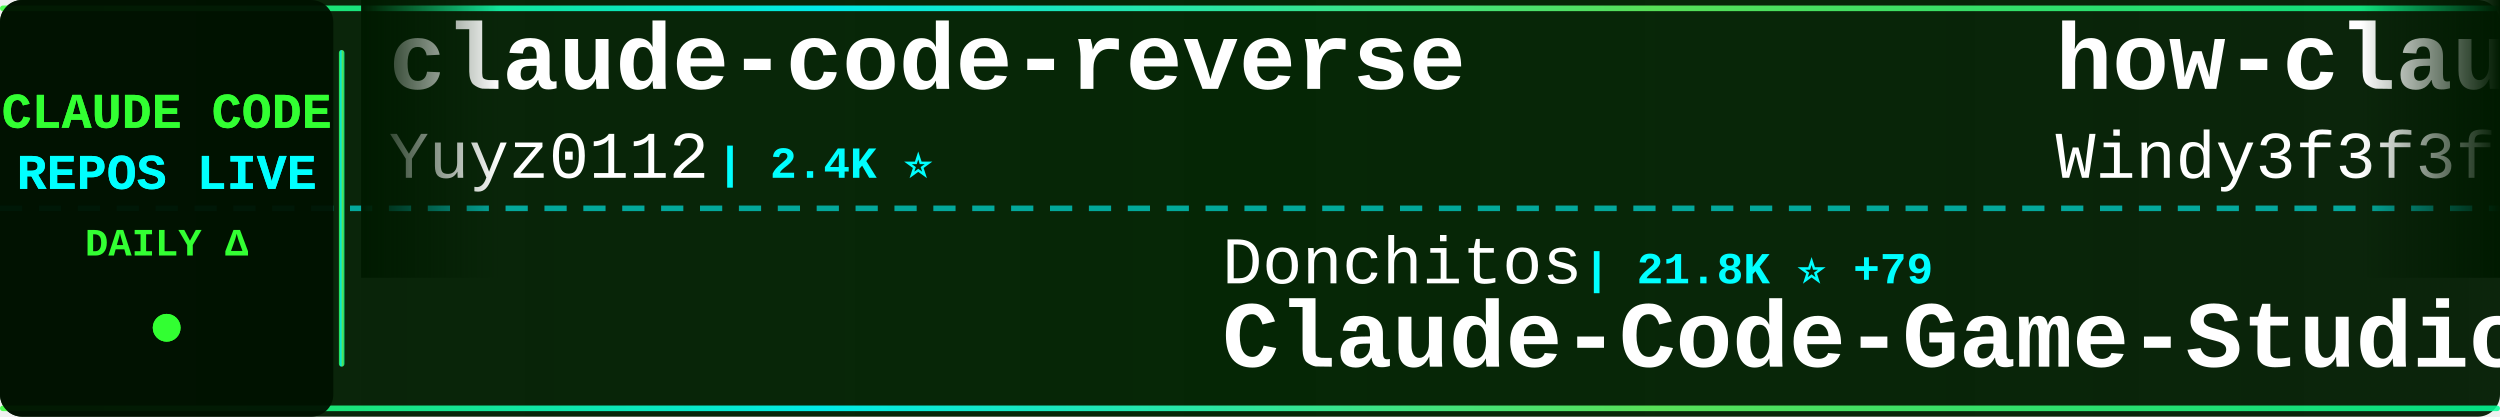
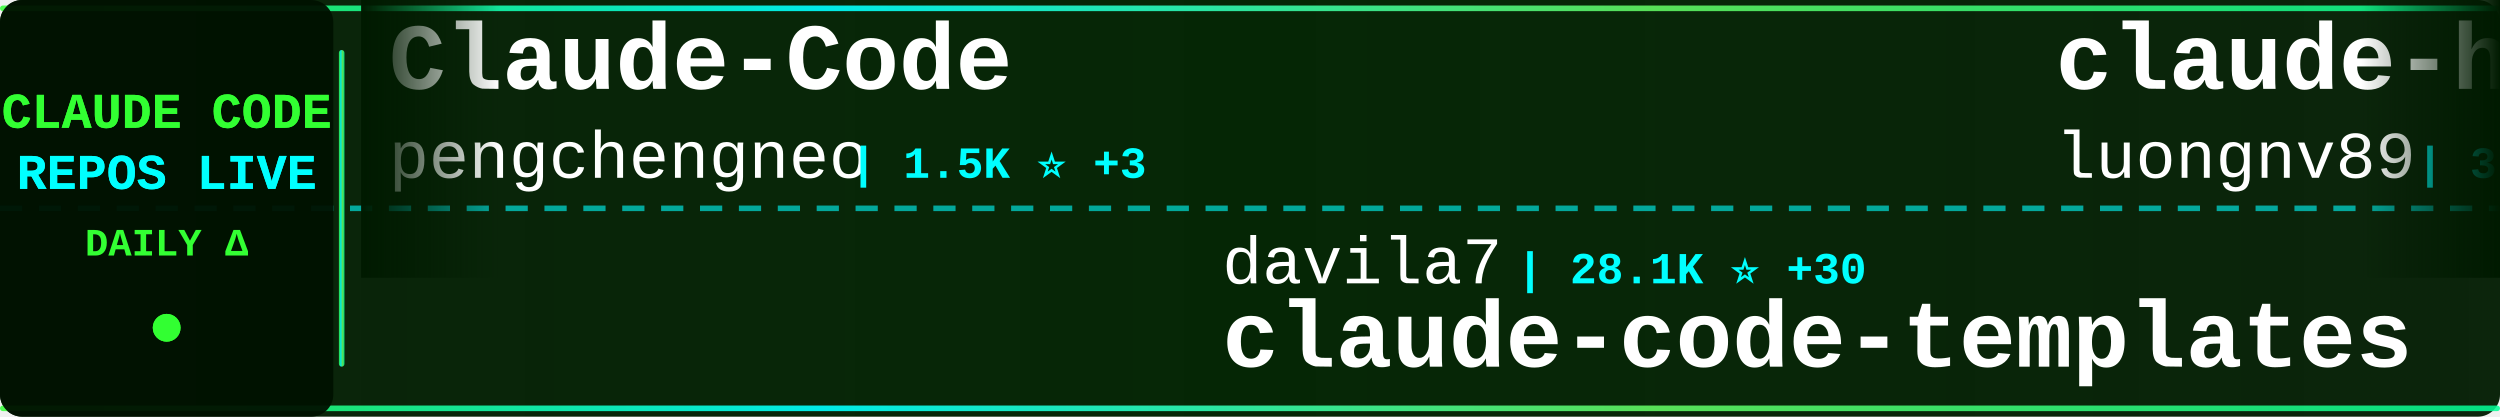
<svg xmlns="http://www.w3.org/2000/svg" width="900" height="150">
  <defs>
    <linearGradient id="tickerBg" x1="0%" y1="0%" x2="100%" y2="0%">
      <stop offset="0%" style="stop-color:#001a00;stop-opacity:0.95" />
      <stop offset="50%" style="stop-color:#002200;stop-opacity:0.98" />
      <stop offset="100%" style="stop-color:#001a00;stop-opacity:0.95" />
    </linearGradient>
    <linearGradient id="borderGrad" x1="0%" y1="0%" x2="100%" y2="0%">
      <stop offset="0%" style="stop-color:#33ff33;stop-opacity:0.85">
        <animate attributeName="stop-opacity" values="0.85;1;0.85" dur="2s" repeatCount="indefinite" />
      </stop>
      <stop offset="33%" style="stop-color:#00ffff;stop-opacity:0.9">
        <animate attributeName="stop-opacity" values="0.9;1;0.9" dur="2.2s" repeatCount="indefinite" />
      </stop>
      <stop offset="66%" style="stop-color:#66ff66;stop-opacity:0.85">
        <animate attributeName="stop-opacity" values="0.85;1;0.85" dur="1.8s" repeatCount="indefinite" />
      </stop>
      <stop offset="100%" style="stop-color:#00ff99;stop-opacity:0.85">
        <animate attributeName="stop-opacity" values="0.85;1;0.85" dur="2s" repeatCount="indefinite" />
      </stop>
    </linearGradient>
    <filter id="textGlow">
      <feGaussianBlur stdDeviation="0.1" result="coloredBlur" />
      <feMerge>
        <feMergeNode in="coloredBlur" />
        <feMergeNode in="SourceGraphic" />
      </feMerge>
    </filter>
    <filter id="metricGlow">
      <feGaussianBlur stdDeviation="0.2" result="coloredBlur" />
      <feMerge>
        <feMergeNode in="coloredBlur" />
        <feMergeNode in="SourceGraphic" />
      </feMerge>
    </filter>
    <linearGradient id="leftFade" x1="0%" y1="0%" x2="100%" y2="0%">
      <stop offset="0%" style="stop-color:#001a00;stop-opacity:1" />
      <stop offset="100%" style="stop-color:#001a00;stop-opacity:0" />
    </linearGradient>
    <linearGradient id="rightFade" x1="0%" y1="0%" x2="100%" y2="0%">
      <stop offset="0%" style="stop-color:#001a00;stop-opacity:0" />
      <stop offset="100%" style="stop-color:#001a00;stop-opacity:1" />
    </linearGradient>
  </defs>
  <rect width="900" height="150" fill="url(#tickerBg)" rx="8" />
  <rect x="0" y="2" width="900" height="2" fill="url(#borderGrad)" rx="1" />
  <rect x="0" y="146" width="900" height="2" fill="url(#borderGrad)" rx="1" />
  <line x1="0" y1="75" x2="900" y2="75" stroke="#00ffff" stroke-width="2" stroke-dasharray="8 6" opacity="0.6" />
  <rect x="0" y="0" width="120" height="150" fill="#001100" opacity="0.95" rx="8" />
  <text x="60" y="46" font-family="'Courier New', monospace" font-size="18" font-weight="bold" fill="#33ff33" text-anchor="middle" filter="url(#textGlow)">
    CLAUDE CODE
  </text>
  <text x="60" y="68" font-family="'Courier New', monospace" font-size="18" font-weight="bold" fill="#00ffff" text-anchor="middle" filter="url(#textGlow)">
    REPOS LIVE
  </text>
  <text x="60" y="92" font-family="'Courier New', monospace" font-size="14" font-weight="bold" fill="#33ff33" text-anchor="middle">
    DAILY Δ
  </text>
  <circle cx="60" cy="118" r="5" fill="#33ff33" filter="url(#metricGlow)">
    <animate attributeName="r" values="4;6;4" dur="1.5s" repeatCount="indefinite" />
    <animate attributeName="opacity" values="0.6;1;0.6" dur="1.5s" repeatCount="indefinite" />
  </circle>
  <rect x="122" y="18" width="2" height="114" fill="url(#borderGrad)" rx="1" />
  <clipPath id="tickerClip">
    <rect x="130" y="0" width="770" height="150" />
  </clipPath>
  <g clip-path="url(#tickerClip)">
    <g id="tickerItems">
      <animateTransform attributeName="transform" attributeType="XML" type="translate" from="0 0" to="-3000 0" dur="54s" repeatCount="indefinite" />
      <g transform="translate(0, 0)">
-         <text x="140" y="32" font-family="'Courier New', monospace" font-size="34" font-weight="bold" fill="#ffffff">claude-code-reverse</text>
-         <text x="140" y="64" font-family="'Courier New', monospace" font-size="24" font-weight="normal" fill="#ffffff" opacity="1.0">Yuyz0112</text>
-         <text x="258" y="64" font-family="'Courier New', monospace" font-size="16" font-weight="bold" fill="#00ffff"> | 2.4K ⭐</text>
+         <text x="140" y="32" font-family="'Courier New', monospace" font-size="34" font-weight="bold" fill="#ffffff">Claude-Code</text>
+         <text x="140" y="64" font-family="'Courier New', monospace" font-size="24" font-weight="normal" fill="#ffffff" opacity="1.0">pengchengneo</text>
+         <text x="306" y="64" font-family="'Courier New', monospace" font-size="16" font-weight="bold" fill="#00ffff"> | 1.5K ⭐ +3</text>
      </g>
      <g transform="translate(300, 0)">
-         <text x="140" y="102" font-family="'Courier New', monospace" font-size="24" font-weight="normal" fill="#ffffff" opacity="1.0">Donchitos</text>
-         <text x="270" y="102" font-family="'Courier New', monospace" font-size="16" font-weight="bold" fill="#00ffff"> | 21.8K ⭐ +79</text>
-         <text x="140" y="132" font-family="'Courier New', monospace" font-size="34" font-weight="bold" fill="#ffffff">Claude-Code-Game-Studios</text>
+         <text x="140" y="102" font-family="'Courier New', monospace" font-size="24" font-weight="normal" fill="#ffffff" opacity="1.0">davila7</text>
+         <text x="246" y="102" font-family="'Courier New', monospace" font-size="16" font-weight="bold" fill="#00ffff"> | 28.1K ⭐ +30</text>
+         <text x="140" y="132" font-family="'Courier New', monospace" font-size="34" font-weight="bold" fill="#ffffff">claude-code-templates</text>
      </g>
      <g transform="translate(600, 0)">
-         <text x="140" y="32" font-family="'Courier New', monospace" font-size="34" font-weight="bold" fill="#ffffff">how-claude-code-works</text>
-         <text x="140" y="64" font-family="'Courier New', monospace" font-size="24" font-weight="normal" fill="#ffffff" opacity="1.0">Windy3f3f3f3f</text>
-         <text x="318" y="64" font-family="'Courier New', monospace" font-size="16" font-weight="bold" fill="#00ffff"> | 2.7K ⭐ +12</text>
+         <text x="140" y="32" font-family="'Courier New', monospace" font-size="34" font-weight="bold" fill="#ffffff">claude-howto</text>
+         <text x="140" y="64" font-family="'Courier New', monospace" font-size="24" font-weight="normal" fill="#ffffff" opacity="1.0">luongnv89</text>
+         <text x="270" y="64" font-family="'Courier New', monospace" font-size="16" font-weight="bold" fill="#00ffff"> | 37.4K ⭐ +116</text>
      </g>
      <g transform="translate(900, 0)">
-         <text x="140" y="102" font-family="'Courier New', monospace" font-size="24" font-weight="normal" fill="#ffffff" opacity="1.0">catlog22</text>
-         <text x="258" y="102" font-family="'Courier New', monospace" font-size="16" font-weight="bold" fill="#00ffff"> | 2.1K ⭐ +4</text>
-         <text x="140" y="132" font-family="'Courier New', monospace" font-size="34" font-weight="bold" fill="#ffffff">Claude-Code-Workflow</text>
+         <text x="140" y="102" font-family="'Courier New', monospace" font-size="24" font-weight="normal" fill="#ffffff" opacity="1.0">musistudio</text>
+         <text x="282" y="102" font-family="'Courier New', monospace" font-size="16" font-weight="bold" fill="#00ffff"> | 35.1K ⭐ +52</text>
+         <text x="140" y="132" font-family="'Courier New', monospace" font-size="34" font-weight="bold" fill="#ffffff">claude-code-router</text>
      </g>
      <g transform="translate(1200, 0)">
-         <text x="140" y="32" font-family="'Courier New', monospace" font-size="34" font-weight="bold" fill="#ffffff">claude-code-pm-course</text>
-         <text x="140" y="64" font-family="'Courier New', monospace" font-size="24" font-weight="normal" fill="#ffffff" opacity="1.0">carlvellotti</text>
-         <text x="306" y="64" font-family="'Courier New', monospace" font-size="16" font-weight="bold" fill="#00ffff"> | 2.1K ⭐ +5</text>
+         <text x="140" y="32" font-family="'Courier New', monospace" font-size="34" font-weight="bold" fill="#ffffff">oh-my-claudecode</text>
+         <text x="140" y="64" font-family="'Courier New', monospace" font-size="24" font-weight="normal" fill="#ffffff" opacity="1.0">Yeachan-Heo</text>
+         <text x="294" y="64" font-family="'Courier New', monospace" font-size="16" font-weight="bold" fill="#00ffff"> | 36.6K ⭐ +64</text>
      </g>
      <g transform="translate(1500, 0)">
-         <text x="140" y="102" font-family="'Courier New', monospace" font-size="24" font-weight="normal" fill="#ffffff" opacity="1.0">KPR111</text>
-         <text x="234" y="102" font-family="'Courier New', monospace" font-size="16" font-weight="bold" fill="#00ffff"> | 18 ⭐</text>
-         <text x="140" y="132" font-family="'Courier New', monospace" font-size="34" font-weight="bold" fill="#ffffff">Claude-Code</text>
+         <text x="140" y="102" font-family="'Courier New', monospace" font-size="24" font-weight="normal" fill="#ffffff" opacity="1.0">SeemSeam</text>
+         <text x="258" y="102" font-family="'Courier New', monospace" font-size="16" font-weight="bold" fill="#00ffff"> | 3.0K ⭐ +12</text>
+         <text x="140" y="132" font-family="'Courier New', monospace" font-size="34" font-weight="bold" fill="#ffffff">claude_codex_bridge</text>
      </g>
      <g transform="translate(1800, 0)">
-         <text x="140" y="32" font-family="'Courier New', monospace" font-size="34" font-weight="bold" fill="#ffffff">ECC</text>
-         <text x="140" y="64" font-family="'Courier New', monospace" font-size="24" font-weight="normal" fill="#ffffff" opacity="1.0">affaan-m</text>
-         <text x="258" y="64" font-family="'Courier New', monospace" font-size="16" font-weight="bold" fill="#00ffff"> | 217.0K ⭐ +612</text>
+         <text x="140" y="32" font-family="'Courier New', monospace" font-size="34" font-weight="bold" fill="#ffffff">claude-code-from-source</text>
+         <text x="140" y="64" font-family="'Courier New', monospace" font-size="24" font-weight="normal" fill="#ffffff" opacity="1.0">alejandrobalderas</text>
+         <text x="366" y="64" font-family="'Courier New', monospace" font-size="16" font-weight="bold" fill="#00ffff"> | 2.2K ⭐ +1</text>
      </g>
      <g transform="translate(2100, 0)">
-         <text x="140" y="102" font-family="'Courier New', monospace" font-size="24" font-weight="normal" fill="#ffffff" opacity="1.0">oboard</text>
-         <text x="234" y="102" font-family="'Courier New', monospace" font-size="16" font-weight="bold" fill="#00ffff"> | 3.2K ⭐ +2</text>
-         <text x="140" y="132" font-family="'Courier New', monospace" font-size="34" font-weight="bold" fill="#ffffff">claude-code-rev</text>
+         <text x="140" y="102" font-family="'Courier New', monospace" font-size="24" font-weight="normal" fill="#ffffff" opacity="1.0">multica-ai</text>
+         <text x="282" y="102" font-family="'Courier New', monospace" font-size="16" font-weight="bold" fill="#00ffff"> | 177.4K ⭐ +759</text>
+         <text x="140" y="132" font-family="'Courier New', monospace" font-size="34" font-weight="bold" fill="#ffffff">andrej-karpathy-skills</text>
      </g>
      <g transform="translate(2400, 0)">
-         <text x="140" y="32" font-family="'Courier New', monospace" font-size="34" font-weight="bold" fill="#ffffff">sc-claude-code-files</text>
-         <text x="140" y="64" font-family="'Courier New', monospace" font-size="24" font-weight="normal" fill="#ffffff" opacity="1.0">https-deeplearning-ai</text>
-         <text x="414" y="64" font-family="'Courier New', monospace" font-size="16" font-weight="bold" fill="#00ffff"> | 530 ⭐ +2</text>
+         <text x="140" y="32" font-family="'Courier New', monospace" font-size="34" font-weight="bold" fill="#ffffff">claude-code-ultimate-gui...</text>
+         <text x="140" y="64" font-family="'Courier New', monospace" font-size="24" font-weight="normal" fill="#ffffff" opacity="1.0">FlorianBruniaux</text>
+         <text x="342" y="64" font-family="'Courier New', monospace" font-size="16" font-weight="bold" fill="#00ffff"> | 5.1K ⭐ +15</text>
      </g>
      <g transform="translate(2700, 0)">
-         <text x="140" y="102" font-family="'Courier New', monospace" font-size="24" font-weight="normal" fill="#ffffff" opacity="1.0">huangjia2019</text>
-         <text x="306" y="102" font-family="'Courier New', monospace" font-size="16" font-weight="bold" fill="#00ffff"> | 849 ⭐ +8</text>
-         <text x="140" y="132" font-family="'Courier New', monospace" font-size="34" font-weight="bold" fill="#ffffff">claude-code-engineering</text>
+         <text x="140" y="102" font-family="'Courier New', monospace" font-size="24" font-weight="normal" fill="#ffffff" opacity="1.0">zebbern</text>
+         <text x="246" y="102" font-family="'Courier New', monospace" font-size="16" font-weight="bold" fill="#00ffff"> | 4.3K ⭐ +2</text>
+         <text x="140" y="132" font-family="'Courier New', monospace" font-size="34" font-weight="bold" fill="#ffffff">claude-code-guide</text>
      </g>
      <g transform="translate(3000, 0)">
-         <text x="140" y="32" font-family="'Courier New', monospace" font-size="34" font-weight="bold" fill="#ffffff">claude-code-reverse</text>
-         <text x="140" y="64" font-family="'Courier New', monospace" font-size="24" font-weight="normal" fill="#ffffff" opacity="1.0">Yuyz0112</text>
-         <text x="258" y="64" font-family="'Courier New', monospace" font-size="16" font-weight="bold" fill="#00ffff"> | 2.4K ⭐</text>
+         <text x="140" y="32" font-family="'Courier New', monospace" font-size="34" font-weight="bold" fill="#ffffff">Claude-Code</text>
+         <text x="140" y="64" font-family="'Courier New', monospace" font-size="24" font-weight="normal" fill="#ffffff" opacity="1.0">pengchengneo</text>
+         <text x="306" y="64" font-family="'Courier New', monospace" font-size="16" font-weight="bold" fill="#00ffff"> | 1.5K ⭐ +3</text>
      </g>
      <g transform="translate(3300, 0)">
-         <text x="140" y="102" font-family="'Courier New', monospace" font-size="24" font-weight="normal" fill="#ffffff" opacity="1.0">Donchitos</text>
-         <text x="270" y="102" font-family="'Courier New', monospace" font-size="16" font-weight="bold" fill="#00ffff"> | 21.8K ⭐ +79</text>
-         <text x="140" y="132" font-family="'Courier New', monospace" font-size="34" font-weight="bold" fill="#ffffff">Claude-Code-Game-Studios</text>
+         <text x="140" y="102" font-family="'Courier New', monospace" font-size="24" font-weight="normal" fill="#ffffff" opacity="1.0">davila7</text>
+         <text x="246" y="102" font-family="'Courier New', monospace" font-size="16" font-weight="bold" fill="#00ffff"> | 28.1K ⭐ +30</text>
+         <text x="140" y="132" font-family="'Courier New', monospace" font-size="34" font-weight="bold" fill="#ffffff">claude-code-templates</text>
      </g>
      <g transform="translate(3600, 0)">
-         <text x="140" y="32" font-family="'Courier New', monospace" font-size="34" font-weight="bold" fill="#ffffff">how-claude-code-works</text>
-         <text x="140" y="64" font-family="'Courier New', monospace" font-size="24" font-weight="normal" fill="#ffffff" opacity="1.0">Windy3f3f3f3f</text>
-         <text x="318" y="64" font-family="'Courier New', monospace" font-size="16" font-weight="bold" fill="#00ffff"> | 2.7K ⭐ +12</text>
+         <text x="140" y="32" font-family="'Courier New', monospace" font-size="34" font-weight="bold" fill="#ffffff">claude-howto</text>
+         <text x="140" y="64" font-family="'Courier New', monospace" font-size="24" font-weight="normal" fill="#ffffff" opacity="1.0">luongnv89</text>
+         <text x="270" y="64" font-family="'Courier New', monospace" font-size="16" font-weight="bold" fill="#00ffff"> | 37.4K ⭐ +116</text>
      </g>
      <g transform="translate(3900, 0)">
-         <text x="140" y="102" font-family="'Courier New', monospace" font-size="24" font-weight="normal" fill="#ffffff" opacity="1.0">catlog22</text>
-         <text x="258" y="102" font-family="'Courier New', monospace" font-size="16" font-weight="bold" fill="#00ffff"> | 2.1K ⭐ +4</text>
-         <text x="140" y="132" font-family="'Courier New', monospace" font-size="34" font-weight="bold" fill="#ffffff">Claude-Code-Workflow</text>
+         <text x="140" y="102" font-family="'Courier New', monospace" font-size="24" font-weight="normal" fill="#ffffff" opacity="1.0">musistudio</text>
+         <text x="282" y="102" font-family="'Courier New', monospace" font-size="16" font-weight="bold" fill="#00ffff"> | 35.1K ⭐ +52</text>
+         <text x="140" y="132" font-family="'Courier New', monospace" font-size="34" font-weight="bold" fill="#ffffff">claude-code-router</text>
      </g>
    </g>
  </g>
  <rect x="130" y="0" width="50" height="100" fill="url(#leftFade)" />
  <rect x="850" y="0" width="50" height="100" fill="url(#rightFade)" />
</svg>
